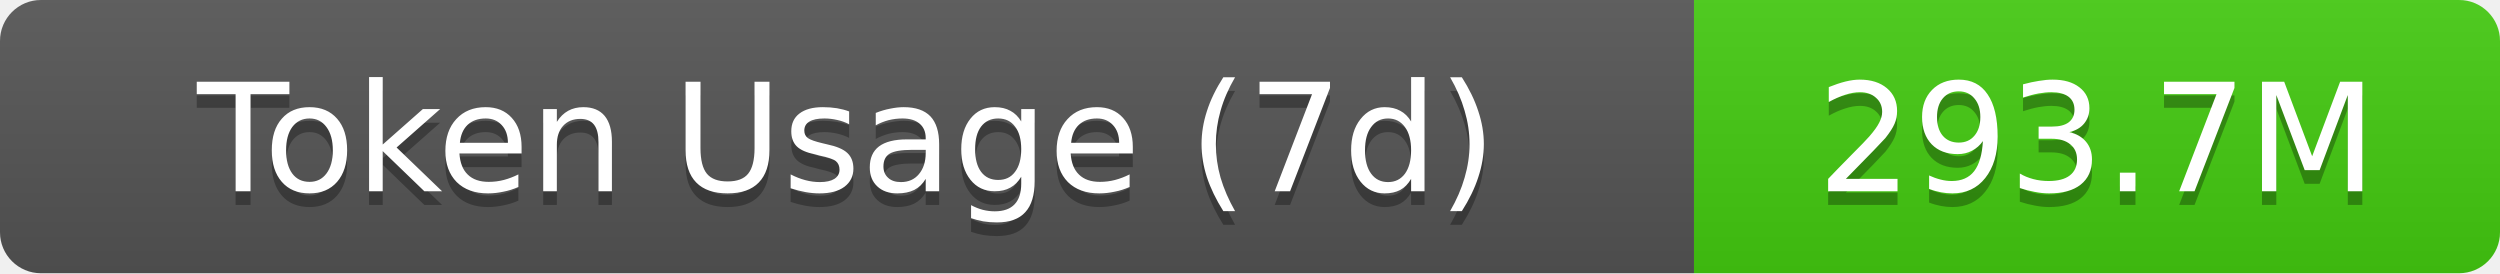
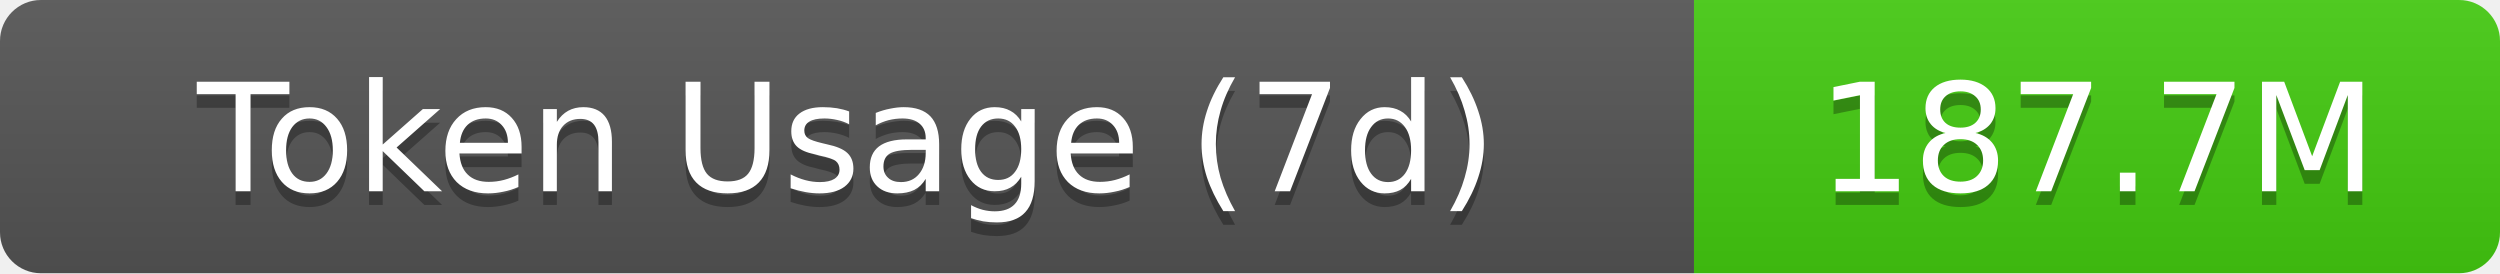
- <svg xmlns="http://www.w3.org/2000/svg" width="183" height="20" role="img" aria-label="Token Usage (7d): 293.7M">
+ <svg xmlns="http://www.w3.org/2000/svg" width="183" height="20" role="img" aria-label="Token Usage (7d): 187.7M">
  <linearGradient id="s" x2="0" y2="100%">
    <stop offset="0" stop-color="#bbb" stop-opacity=".1" />
    <stop offset="1" stop-opacity=".1" />
  </linearGradient>
  <clipPath id="r">
    <rect width="183" height="20" rx="3" fill="#fff" />
  </clipPath>
  <g clip-path="url(#r)">
    <rect width="124" height="20" fill="#555" />
    <rect x="124" width="59" height="20" fill="#4c1" />
    <rect width="183" height="20" fill="url(#s)" />
  </g>
  <g fill="#fff" text-anchor="middle" font-family="Verdana,Geneva,DejaVu Sans,sans-serif" text-rendering="geometricPrecision" font-size="11">
    <text aria-hidden="true" x="62" y="15" fill="#010101" fill-opacity=".3">Token Usage (7d)</text>
    <text x="62" y="14">Token Usage (7d)</text>
-     <text aria-hidden="true" x="153.5" y="15" fill="#010101" fill-opacity=".3">293.7M</text>
-     <text x="153.5" y="14">293.7M</text>
+     <text aria-hidden="true" x="153.5" y="15" fill="#010101" fill-opacity=".3">187.7M</text>
+     <text x="153.5" y="14">187.7M</text>
  </g>
</svg>
